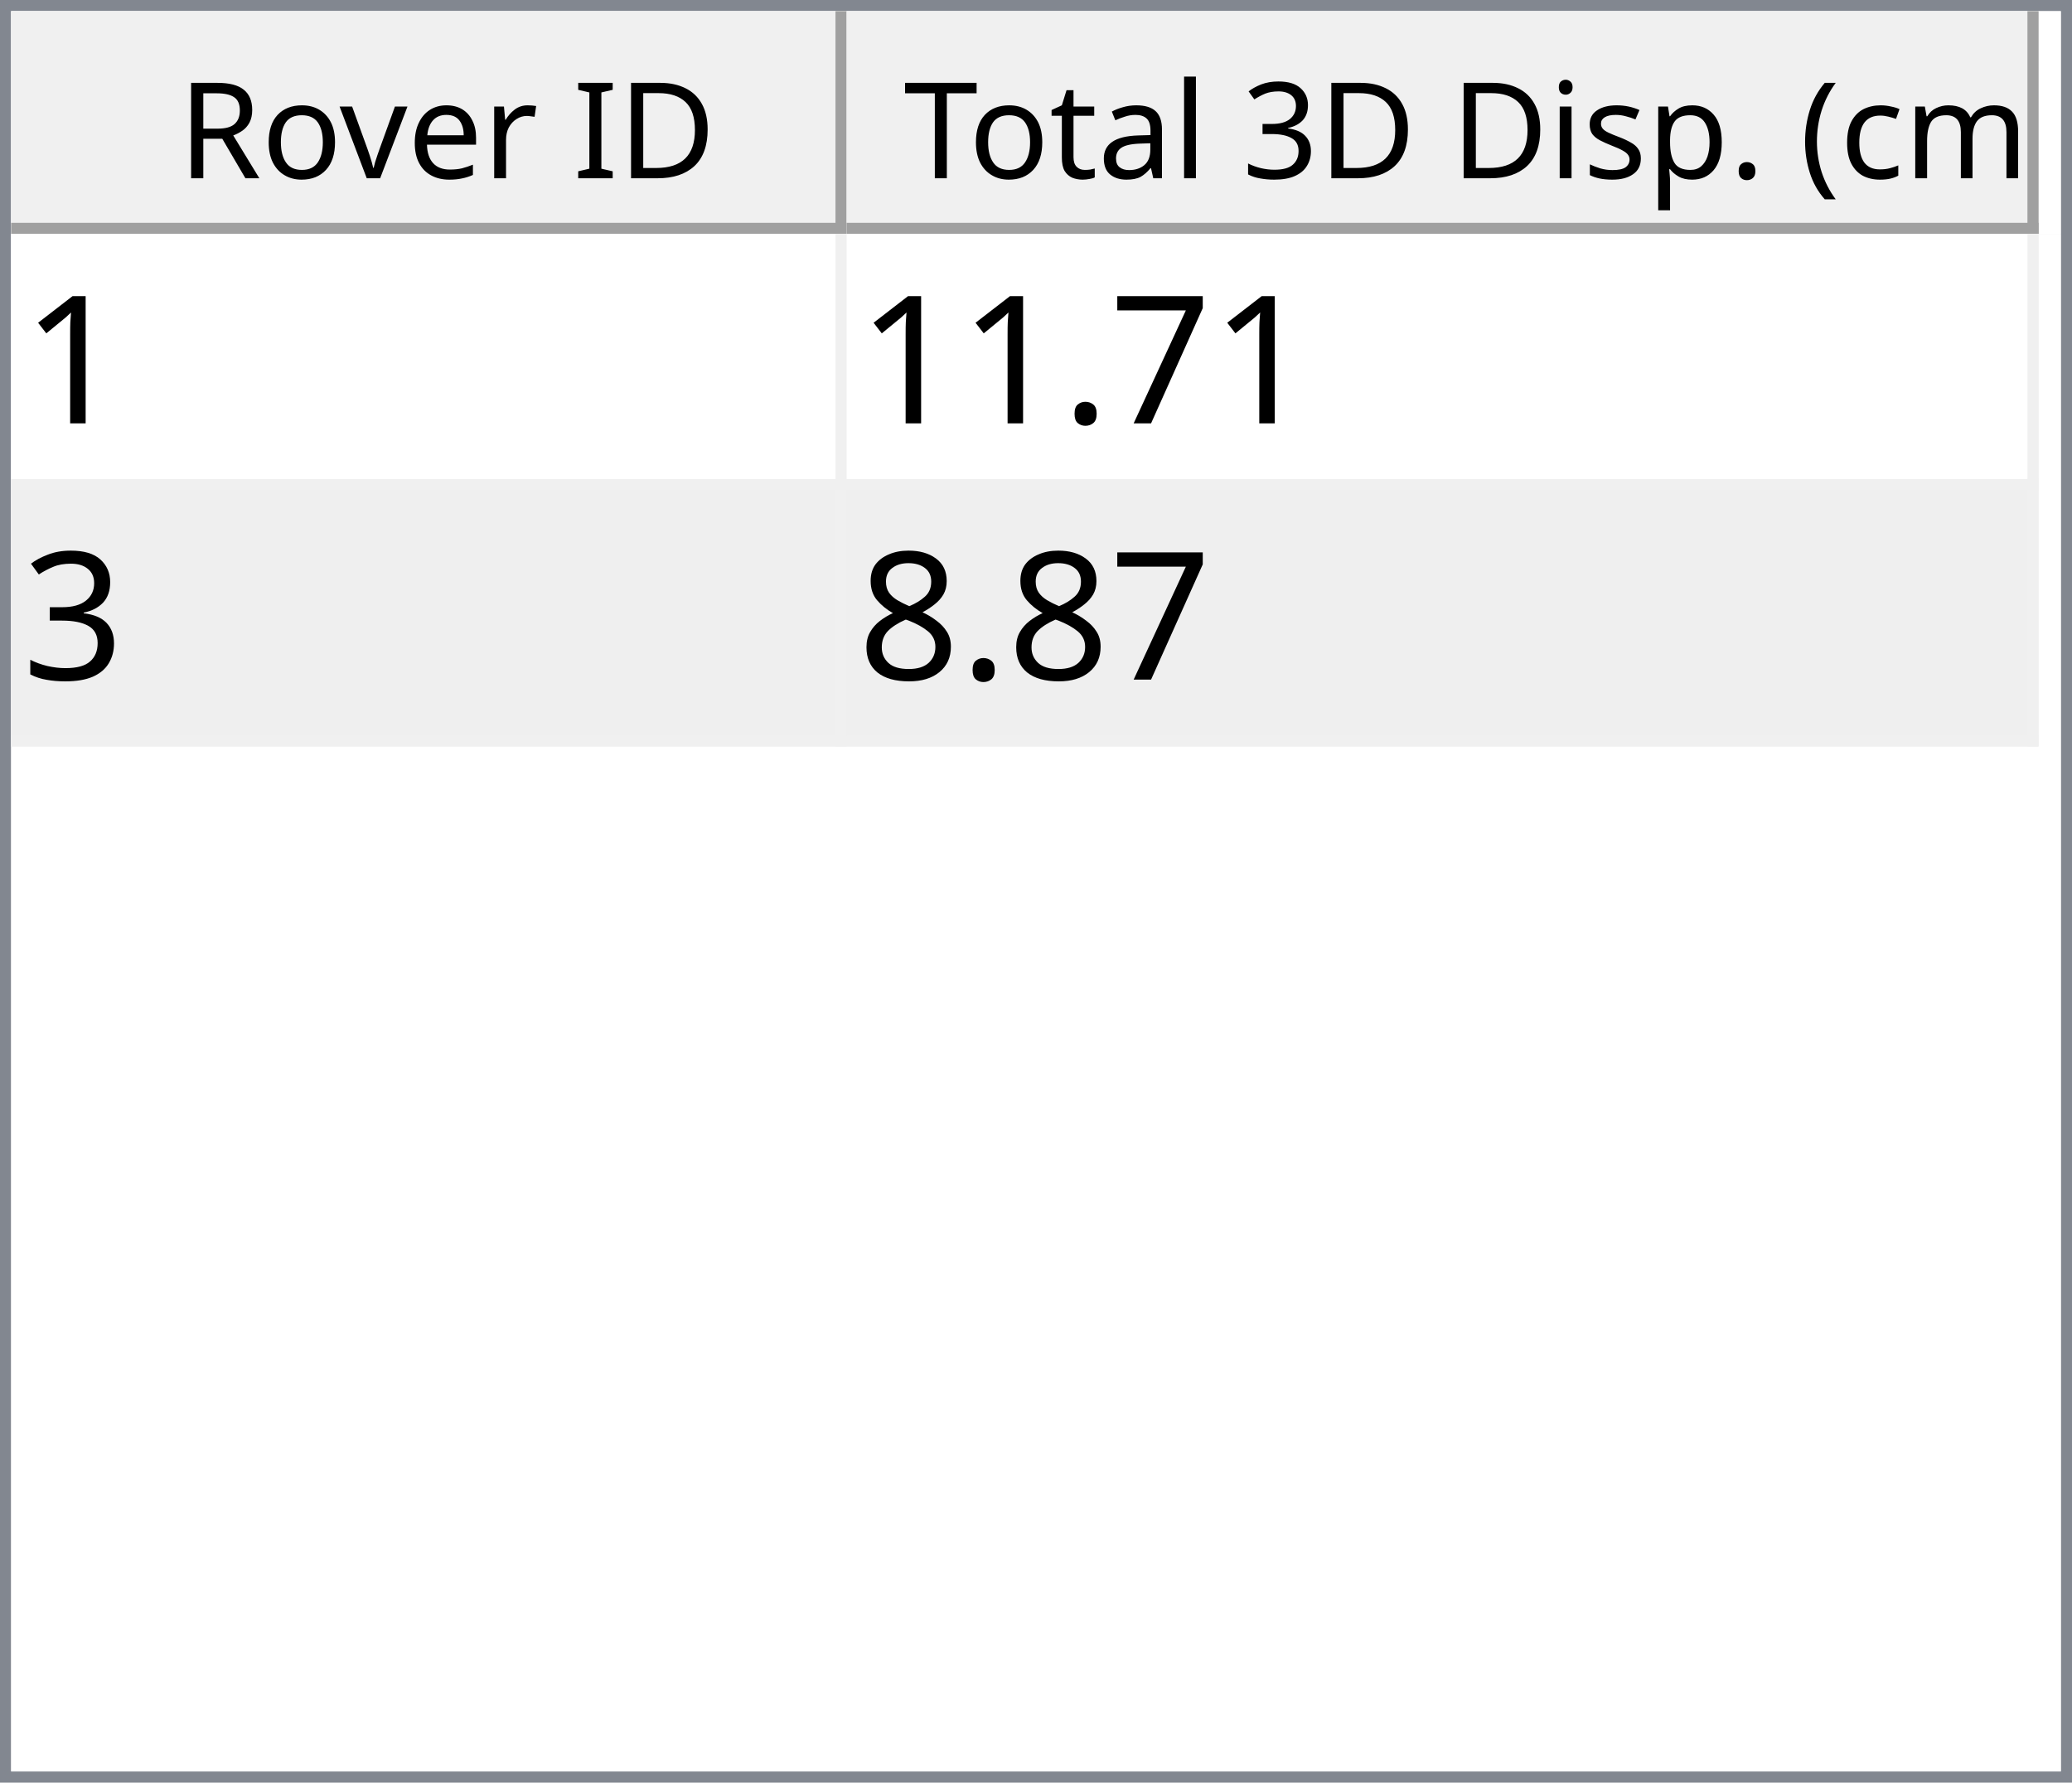
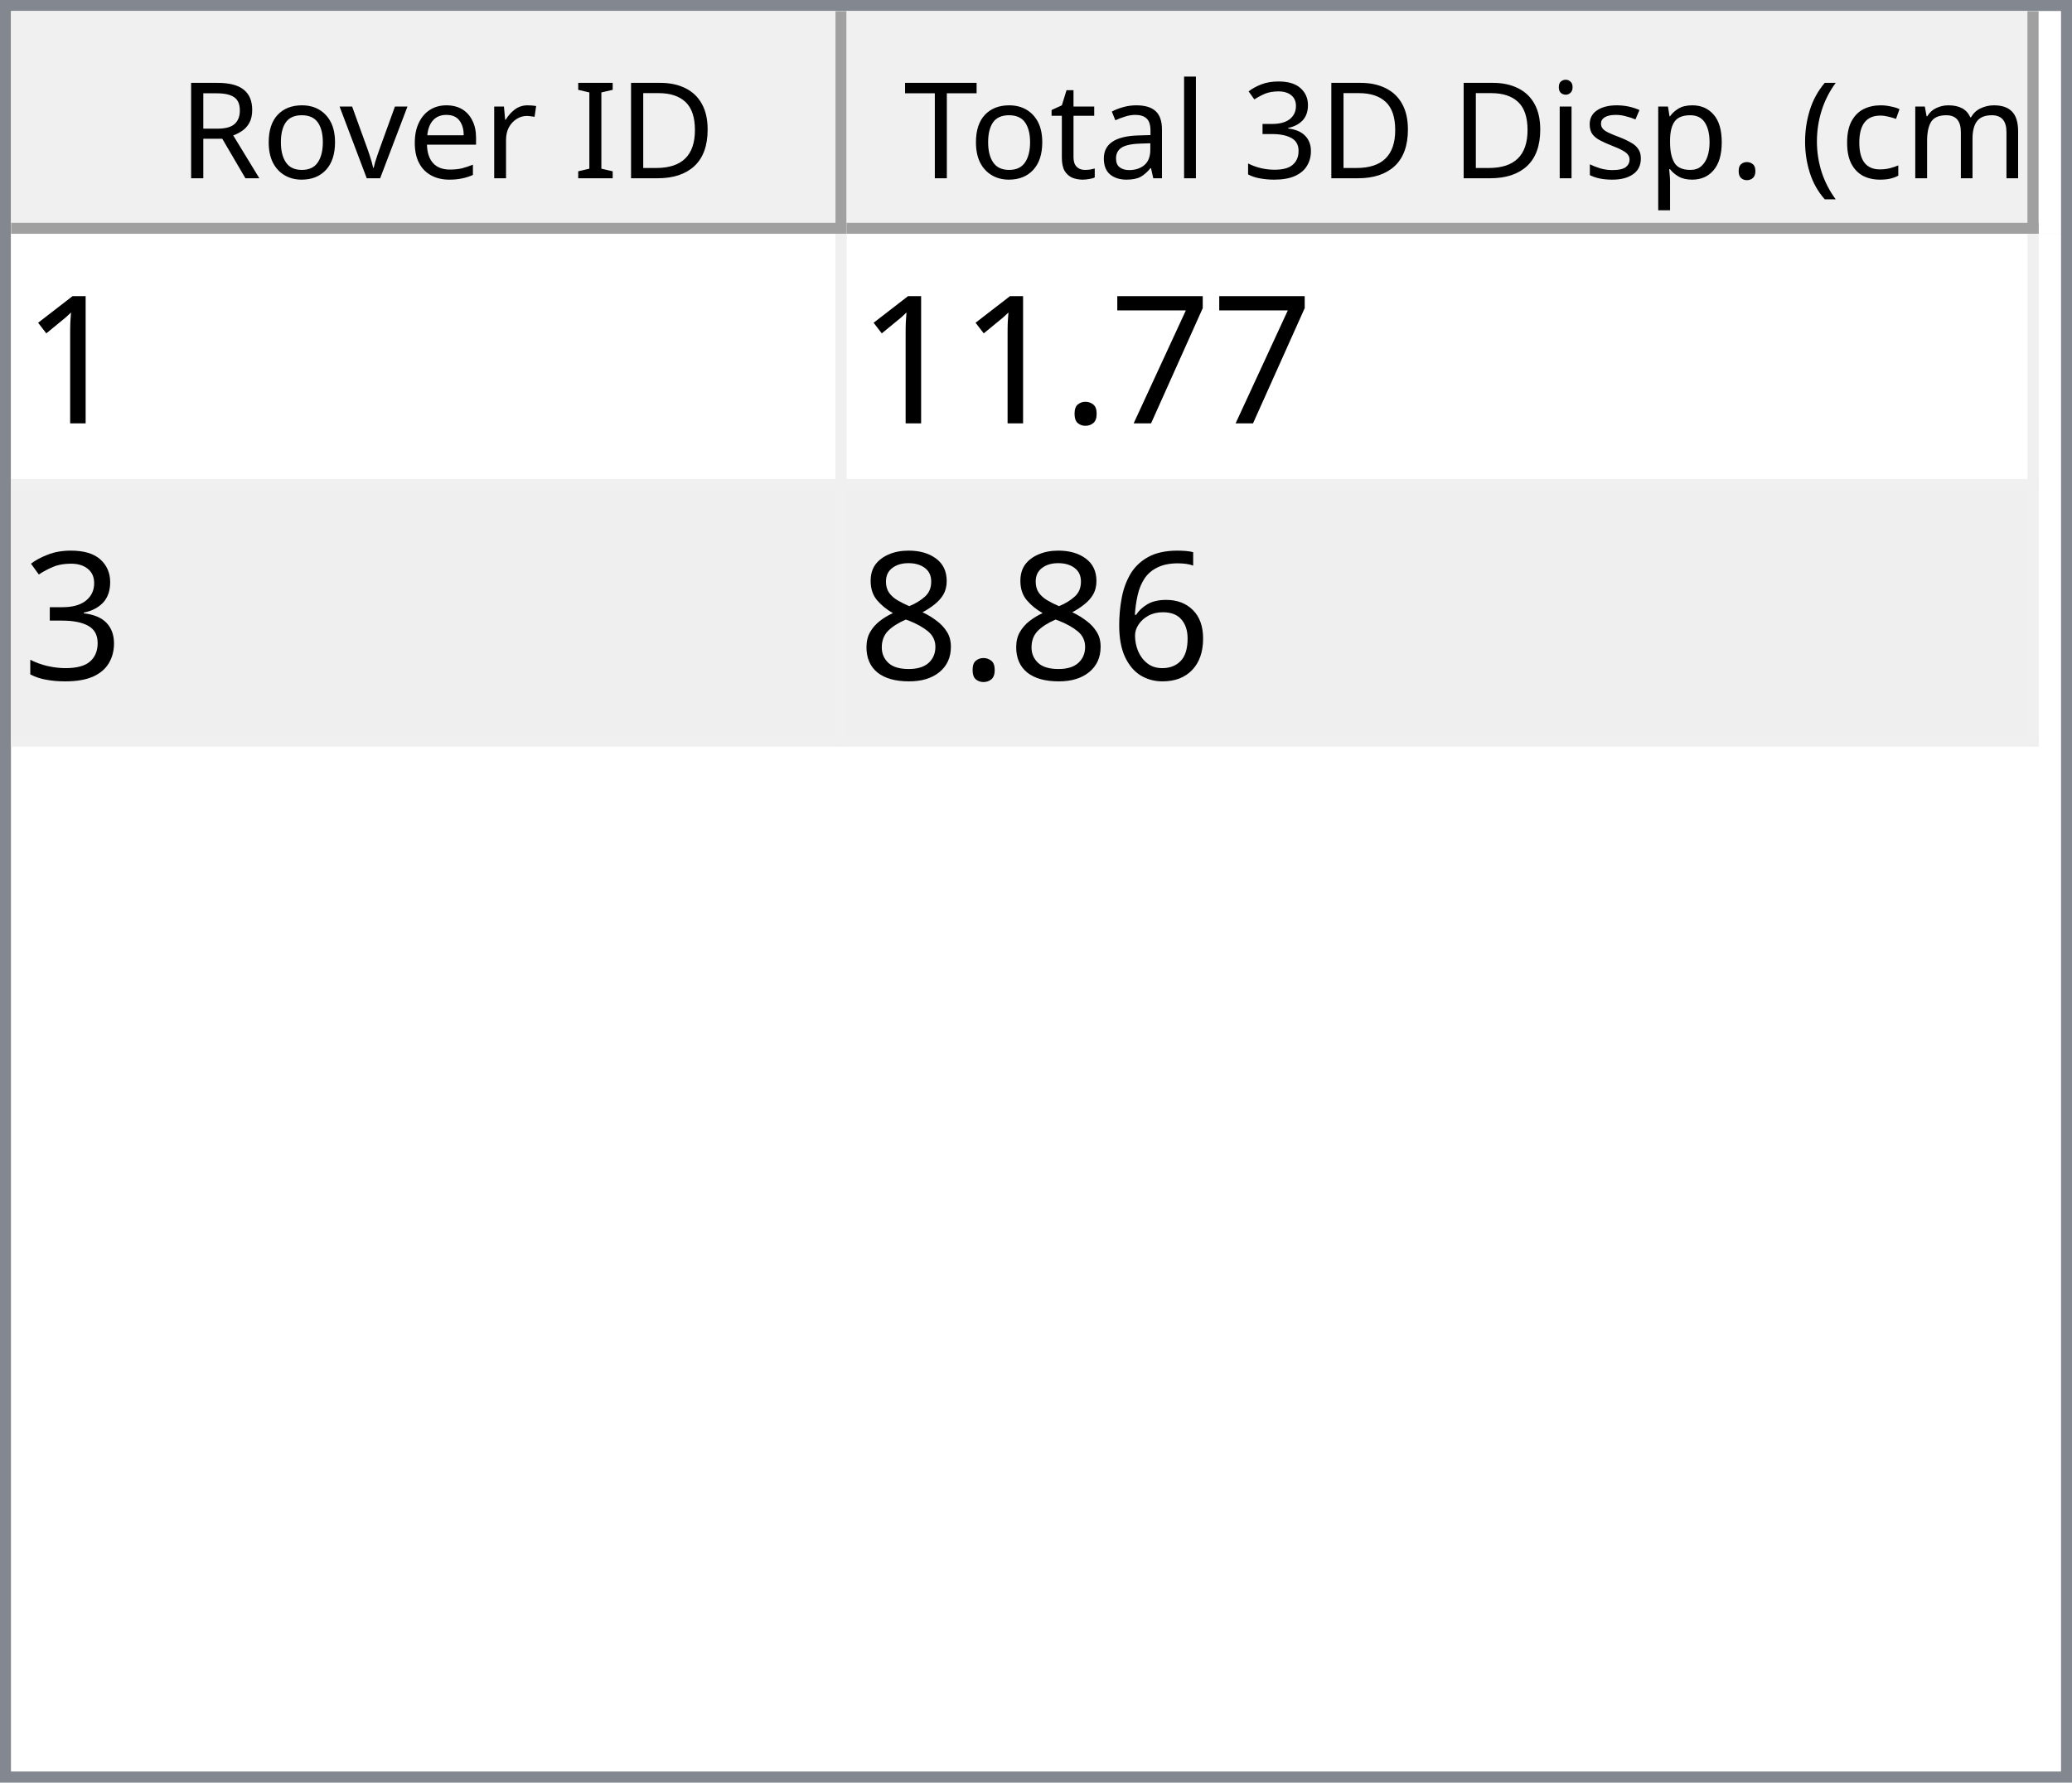
<svg xmlns="http://www.w3.org/2000/svg" style="fill-opacity:1; color-rendering:auto; color-interpolation:auto; text-rendering:auto; stroke:black; stroke-linecap:square; stroke-miterlimit:10; shape-rendering:auto; stroke-opacity:1; fill:black; stroke-dasharray:none; font-weight:normal; stroke-width:1; font-family:'Dialog'; font-style:normal; stroke-linejoin:miter; font-size:12px; stroke-dashoffset:0; image-rendering:auto;" width="186" height="160">
  <defs id="genericDefs" />
  <g>
    <defs id="defs1">
      <clipPath clipPathUnits="userSpaceOnUse" id="clipPath1">
        <path d="M0 0 L186 0 L186 160 L0 160 L0 0 Z" />
      </clipPath>
      <clipPath clipPathUnits="userSpaceOnUse" id="clipPath2">
        <path d="M0 0 L0 160 L186 160 L186 0 Z" />
      </clipPath>
      <clipPath clipPathUnits="userSpaceOnUse" id="clipPath3">
        <path d="M0 0 L0 20 L184 20 L184 0 Z" />
      </clipPath>
      <clipPath clipPathUnits="userSpaceOnUse" id="clipPath4">
        <path d="M0 0 L0 20 L75 20 L75 0 Z" />
      </clipPath>
      <clipPath clipPathUnits="userSpaceOnUse" id="clipPath5">
        <path d="M1 1 L1 19 L74 19 L74 1 Z" />
      </clipPath>
      <clipPath clipPathUnits="userSpaceOnUse" id="clipPath6">
        <path d="M0 0 L0 18 L73 18 L73 0 Z" />
      </clipPath>
      <clipPath clipPathUnits="userSpaceOnUse" id="clipPath7">
        <path d="M-0.5 -0.5 L-0.5 19.5 L74.5 19.5 L74.5 -0.5 Z" />
      </clipPath>
      <clipPath clipPathUnits="userSpaceOnUse" id="clipPath8">
        <path d="M0 0 L0 20 L107 20 L107 0 Z" />
      </clipPath>
      <clipPath clipPathUnits="userSpaceOnUse" id="clipPath9">
        <path d="M1 1 L1 19 L106 19 L106 1 Z" />
      </clipPath>
      <clipPath clipPathUnits="userSpaceOnUse" id="clipPath10">
        <path d="M0 0 L0 18 L105 18 L105 0 Z" />
      </clipPath>
      <clipPath clipPathUnits="userSpaceOnUse" id="clipPath11">
        <path d="M-0.5 -0.5 L-0.5 19.5 L106.5 19.5 L106.5 -0.5 Z" />
      </clipPath>
      <clipPath clipPathUnits="userSpaceOnUse" id="clipPath12">
        <path d="M0 0 L0 138 L184 138 L184 0 Z" />
      </clipPath>
      <clipPath clipPathUnits="userSpaceOnUse" id="clipPath13">
        <path d="M0 0 L0 46 L182 46 L182 0 Z" />
      </clipPath>
      <clipPath clipPathUnits="userSpaceOnUse" id="clipPath14">
        <path d="M-0.5 -0.5 L-0.5 45.5 L181.5 45.5 L181.5 -0.5 Z" />
      </clipPath>
      <clipPath clipPathUnits="userSpaceOnUse" id="clipPath15">
        <path d="M0 0 L0 22 L74 22 L74 0 Z" />
      </clipPath>
      <clipPath clipPathUnits="userSpaceOnUse" id="clipPath16">
        <path d="M0 0 L0 22 L106 22 L106 0 Z" />
      </clipPath>
      <font horiz-adv-x="64.551" id="font1">
        <font-face ascent="107.91" descent="25.098" units-per-em="100" style="font-style:normal; font-family:Segoe UI; font-weight:normal;" />
        <missing-glyph horiz-adv-x="64.551" d="M8.109 0 L8.109 68.266 L56.453 68.266 L56.453 0 L8.109 0 ZM15.328 7.234 L49.219 7.234 L49.219 61.031 L15.328 61.031 L15.328 7.234 Z" />
        <glyph unicode="D" horiz-adv-x="70.117" d="M9.188 0 L9.188 70.016 L28.516 70.016 Q65.531 70.016 65.531 35.891 Q65.531 19.672 55.25 9.836 Q44.969 0 27.734 0 L9.188 0 ZM17.391 62.594 L17.391 7.422 L27.828 7.422 Q41.609 7.422 49.273 14.797 Q56.938 22.172 56.938 35.688 Q56.938 62.594 28.328 62.594 L17.391 62.594 Z" />
        <glyph unicode="I" horiz-adv-x="26.611" d="M17.391 0 L9.188 0 L9.188 70.016 L17.391 70.016 L17.391 0 Z" />
        <glyph unicode=" " horiz-adv-x="27.393" d="" />
        <glyph unicode="r" horiz-adv-x="34.766" d="M34.188 41.891 Q32.078 43.5 28.125 43.5 Q23 43.5 19.555 38.672 Q16.109 33.844 16.109 25.484 L16.109 0 L8.109 0 L8.109 50 L16.109 50 L16.109 39.703 L16.312 39.703 Q18.016 44.969 21.531 47.922 Q25.047 50.875 29.391 50.875 Q32.516 50.875 34.188 50.203 L34.188 41.891 Z" />
        <glyph unicode="e" horiz-adv-x="52.295" d="M48.297 23 L12.984 23 Q13.188 14.656 17.484 10.109 Q21.781 5.562 29.297 5.562 Q37.75 5.562 44.828 11.141 L44.828 3.609 Q38.234 -1.172 27.391 -1.172 Q16.797 -1.172 10.742 5.641 Q4.688 12.453 4.688 24.812 Q4.688 36.469 11.305 43.82 Q17.922 51.172 27.734 51.172 Q37.547 51.172 42.922 44.828 Q48.297 38.484 48.297 27.203 L48.297 23 ZM40.094 29.781 Q40.047 36.719 36.75 40.578 Q33.453 44.438 27.594 44.438 Q21.922 44.438 17.969 40.383 Q14.016 36.328 13.094 29.781 L40.094 29.781 Z" />
        <glyph unicode="v" horiz-adv-x="47.9" d="M47.406 50 L27.484 0 L19.625 0 L0.688 50 L9.469 50 L22.172 13.672 Q23.578 9.672 23.922 6.688 L24.125 6.688 Q24.609 10.453 25.688 13.484 L38.969 50 L47.406 50 Z" />
        <glyph unicode="o" horiz-adv-x="58.594" d="M29 -1.172 Q17.922 -1.172 11.305 5.836 Q4.688 12.844 4.688 24.422 Q4.688 37.016 11.57 44.094 Q18.453 51.172 30.172 51.172 Q41.359 51.172 47.633 44.289 Q53.906 37.406 53.906 25.203 Q53.906 13.234 47.141 6.031 Q40.375 -1.172 29 -1.172 ZM29.594 44.438 Q21.875 44.438 17.383 39.188 Q12.891 33.938 12.891 24.703 Q12.891 15.828 17.43 10.695 Q21.969 5.562 29.594 5.562 Q37.359 5.562 41.531 10.594 Q45.703 15.625 45.703 24.906 Q45.703 34.281 41.531 39.359 Q37.359 44.438 29.594 44.438 Z" />
        <glyph unicode="R" horiz-adv-x="59.814" d="M59.375 0 L49.609 0 L37.891 19.625 Q36.281 22.359 34.766 24.289 Q33.25 26.219 31.664 27.438 Q30.078 28.656 28.25 29.219 Q26.422 29.781 24.125 29.781 L17.391 29.781 L17.391 0 L9.188 0 L9.188 70.016 L30.078 70.016 Q34.672 70.016 38.555 68.867 Q42.438 67.719 45.289 65.375 Q48.141 63.031 49.758 59.547 Q51.375 56.062 51.375 51.375 Q51.375 47.703 50.273 44.656 Q49.172 41.609 47.148 39.211 Q45.125 36.812 42.266 35.133 Q39.406 33.453 35.844 32.516 L35.844 32.328 Q37.594 31.547 38.891 30.547 Q40.188 29.547 41.359 28.18 Q42.531 26.812 43.68 25.078 Q44.828 23.344 46.234 21.047 L59.375 0 ZM17.391 62.594 L17.391 37.203 L28.516 37.203 Q31.594 37.203 34.203 38.133 Q36.812 39.062 38.719 40.797 Q40.625 42.531 41.703 45.047 Q42.781 47.562 42.781 50.688 Q42.781 56.297 39.141 59.445 Q35.5 62.594 28.609 62.594 L17.391 62.594 Z" />
        <glyph unicode=")" horiz-adv-x="30.176" d="M8.297 -15.922 L1.172 -15.922 Q16.406 2.344 16.406 26.812 Q16.406 51.469 1.078 70.016 L8.297 70.016 Q23.531 52.156 23.531 26.703 Q23.531 1.375 8.297 -15.922 Z" />
        <glyph unicode="m" horiz-adv-x="86.133" d="M79.109 0 L71.094 0 L71.094 28.719 Q71.094 37.016 68.531 40.727 Q65.969 44.438 59.906 44.438 Q54.781 44.438 51.195 39.75 Q47.609 35.062 47.609 28.516 L47.609 0 L39.594 0 L39.594 29.688 Q39.594 44.438 28.219 44.438 Q22.953 44.438 19.531 40.016 Q16.109 35.594 16.109 28.516 L16.109 0 L8.109 0 L8.109 50 L16.109 50 L16.109 42.094 L16.312 42.094 Q21.625 51.172 31.844 51.172 Q36.969 51.172 40.773 48.312 Q44.578 45.453 46 40.828 Q51.562 51.172 62.594 51.172 Q79.109 51.172 79.109 30.812 L79.109 0 Z" />
        <glyph unicode="c" horiz-adv-x="46.191" d="M42.188 2.297 Q36.422 -1.172 28.516 -1.172 Q17.828 -1.172 11.258 5.789 Q4.688 12.75 4.688 23.828 Q4.688 36.188 11.766 43.68 Q18.844 51.172 30.672 51.172 Q37.25 51.172 42.281 48.734 L42.281 40.531 Q36.719 44.438 30.375 44.438 Q22.703 44.438 17.797 38.945 Q12.891 33.453 12.891 24.516 Q12.891 15.719 17.508 10.641 Q22.125 5.562 29.891 5.562 Q36.422 5.562 42.188 9.906 L42.188 2.297 Z" />
        <glyph unicode="(" horiz-adv-x="30.176" d="M29.109 -15.922 L21.969 -15.922 Q6.844 1.375 6.844 26.703 Q6.844 52.156 21.969 70.016 L29.203 70.016 Q13.875 51.469 13.875 26.812 Q13.875 2.344 29.109 -15.922 Z" />
        <glyph unicode="." horiz-adv-x="21.68" d="M10.891 -1.078 Q8.641 -1.078 7.055 0.539 Q5.469 2.156 5.469 4.391 Q5.469 6.641 7.055 8.273 Q8.641 9.906 10.891 9.906 Q13.188 9.906 14.797 8.273 Q16.406 6.641 16.406 4.391 Q16.406 2.156 14.797 0.539 Q13.188 -1.078 10.891 -1.078 Z" />
        <glyph unicode="p" horiz-adv-x="58.789" d="M16.312 7.234 L16.109 7.234 L16.109 -23 L8.109 -23 L8.109 50 L16.109 50 L16.109 41.219 L16.312 41.219 Q22.219 51.172 33.594 51.172 Q43.266 51.172 48.688 44.461 Q54.109 37.75 54.109 26.469 Q54.109 13.922 48 6.375 Q41.891 -1.172 31.297 -1.172 Q21.578 -1.172 16.312 7.234 ZM16.109 27.391 L16.109 20.406 Q16.109 14.203 20.141 9.883 Q24.172 5.562 30.375 5.562 Q37.641 5.562 41.773 11.133 Q45.906 16.703 45.906 26.609 Q45.906 34.969 42.047 39.703 Q38.188 44.438 31.594 44.438 Q24.609 44.438 20.359 39.578 Q16.109 34.719 16.109 27.391 Z" />
        <glyph unicode="s" horiz-adv-x="42.432" d="M5.078 1.812 L5.078 10.406 Q11.625 5.562 19.484 5.562 Q30.031 5.562 30.031 12.594 Q30.031 14.594 29.125 15.992 Q28.219 17.391 26.68 18.461 Q25.141 19.531 23.07 20.383 Q21 21.234 18.609 22.172 Q15.281 23.484 12.766 24.828 Q10.25 26.172 8.57 27.859 Q6.891 29.547 6.031 31.695 Q5.172 33.844 5.172 36.719 Q5.172 40.234 6.789 42.945 Q8.406 45.656 11.086 47.484 Q13.766 49.312 17.211 50.242 Q20.656 51.172 24.312 51.172 Q30.812 51.172 35.938 48.922 L35.938 40.828 Q30.422 44.438 23.25 44.438 Q21 44.438 19.195 43.922 Q17.391 43.406 16.094 42.477 Q14.797 41.547 14.086 40.258 Q13.375 38.969 13.375 37.406 Q13.375 35.453 14.086 34.133 Q14.797 32.812 16.164 31.789 Q17.531 30.766 19.484 29.938 Q21.438 29.109 23.922 28.125 Q27.25 26.859 29.883 25.516 Q32.516 24.172 34.375 22.484 Q36.234 20.797 37.234 18.602 Q38.234 16.406 38.234 13.375 Q38.234 9.672 36.602 6.938 Q34.969 4.203 32.234 2.398 Q29.5 0.594 25.93 -0.289 Q22.359 -1.172 18.453 -1.172 Q10.75 -1.172 5.078 1.812 Z" />
        <glyph unicode="i" horiz-adv-x="24.219" d="M12.203 62.703 Q10.062 62.703 8.547 64.164 Q7.031 65.625 7.031 67.875 Q7.031 70.125 8.547 71.609 Q10.062 73.094 12.203 73.094 Q14.406 73.094 15.945 71.609 Q17.484 70.125 17.484 67.875 Q17.484 65.719 15.945 64.211 Q14.406 62.703 12.203 62.703 ZM16.109 0 L8.109 0 L8.109 50 L16.109 50 L16.109 0 Z" />
        <glyph unicode="3" horiz-adv-x="53.906" d="M46.531 19.828 Q46.531 15.094 44.75 11.211 Q42.969 7.328 39.719 4.57 Q36.469 1.812 31.93 0.297 Q27.391 -1.219 21.922 -1.219 Q11.922 -1.219 6 2.594 L6 11.188 Q13.094 5.609 22.219 5.609 Q25.875 5.609 28.828 6.539 Q31.781 7.469 33.906 9.227 Q36.031 10.984 37.18 13.477 Q38.328 15.969 38.328 19.094 Q38.328 32.812 18.797 32.812 L12.984 32.812 L12.984 39.594 L18.5 39.594 Q35.797 39.594 35.797 52.484 Q35.797 64.406 22.609 64.406 Q15.188 64.406 8.688 59.422 L8.688 67.188 Q15.375 71.188 24.609 71.188 Q29 71.188 32.57 69.969 Q36.141 68.75 38.68 66.555 Q41.219 64.359 42.609 61.281 Q44 58.203 44 54.5 Q44 40.672 30.031 36.719 L30.031 36.531 Q33.594 36.141 36.625 34.797 Q39.656 33.453 41.852 31.305 Q44.047 29.156 45.289 26.25 Q46.531 23.344 46.531 19.828 Z" />
        <glyph unicode="l" horiz-adv-x="24.219" d="M16.109 0 L8.109 0 L8.109 74.031 L16.109 74.031 L16.109 0 Z" />
        <glyph unicode="a" horiz-adv-x="50.879" d="M43.891 0 L35.891 0 L35.891 7.812 L35.688 7.812 Q30.469 -1.172 20.312 -1.172 Q12.844 -1.172 8.617 2.781 Q4.391 6.734 4.391 13.281 Q4.391 27.297 20.906 29.594 L35.891 31.688 Q35.891 44.438 25.594 44.438 Q16.547 44.438 9.281 38.281 L9.281 46.484 Q16.656 51.172 26.266 51.172 Q43.891 51.172 43.891 32.516 L43.891 0 ZM35.891 25.297 L23.828 23.641 Q18.266 22.859 15.43 20.875 Q12.594 18.891 12.594 13.875 Q12.594 10.203 15.211 7.883 Q17.828 5.562 22.172 5.562 Q28.125 5.562 32.008 9.742 Q35.891 13.922 35.891 20.312 L35.891 25.297 Z" />
        <glyph unicode="t" horiz-adv-x="33.887" d="M31.297 0.484 Q28.469 -1.078 23.828 -1.078 Q10.688 -1.078 10.688 13.578 L10.688 43.172 L2.094 43.172 L2.094 50 L10.688 50 L10.688 62.203 L18.703 64.797 L18.703 50 L31.297 50 L31.297 43.172 L18.703 43.172 L18.703 14.984 Q18.703 9.969 20.414 7.82 Q22.125 5.672 26.078 5.672 Q29.109 5.672 31.297 7.328 L31.297 0.484 Z" />
        <glyph unicode="T" horiz-adv-x="52.393" d="M50.594 62.594 L30.375 62.594 L30.375 0 L22.172 0 L22.172 62.594 L2 62.594 L2 70.016 L50.594 70.016 L50.594 62.594 Z" />
      </font>
      <font horiz-adv-x="75.0" id="font2">
        <font-face ascent="100.537" descent="21.973" units-per-em="100" style="font-style:normal; font-family:sans-serif; font-weight:normal;" />
        <missing-glyph horiz-adv-x="75.0" d="M12.5 0 L12.5 62.5 L62.5 62.5 L62.5 0 L12.5 0 ZM14.062 1.562 L60.938 1.562 L60.938 60.938 L14.062 60.938 L14.062 1.562 Z" />
        <glyph unicode="1" horiz-adv-x="55.615" d="M37.25 0 L28.469 0 L28.469 56 Q25.297 52.984 20.141 49.953 Q14.984 46.922 10.891 45.406 L10.891 53.906 Q18.266 57.375 23.781 62.305 Q29.297 67.234 31.594 71.875 L37.25 71.875 L37.25 0 Z" />
        <glyph unicode="7" horiz-adv-x="55.615" d="M4.734 62.203 L4.734 70.656 L51.078 70.656 L51.078 63.812 Q44.234 56.547 37.523 44.484 Q30.812 32.422 27.156 19.672 Q24.516 10.688 23.781 0 L14.75 0 Q14.891 8.453 18.062 20.414 Q21.234 32.375 27.172 43.484 Q33.109 54.594 39.797 62.203 L4.734 62.203 Z" />
        <glyph unicode="." horiz-adv-x="27.783" d="M9.078 0 L9.078 10.016 L19.094 10.016 L19.094 0 L9.078 0 Z" />
        <glyph unicode="3" horiz-adv-x="55.615" d="M4.203 18.891 L12.984 20.062 Q14.5 12.594 18.141 9.297 Q21.781 6 27 6 Q33.203 6 37.477 10.297 Q41.75 14.594 41.75 20.953 Q41.75 27 37.797 30.93 Q33.844 34.859 27.734 34.859 Q25.25 34.859 21.531 33.891 L22.516 41.609 Q23.391 41.5 23.922 41.5 Q29.547 41.5 34.039 44.43 Q38.531 47.359 38.531 53.469 Q38.531 58.297 35.258 61.477 Q31.984 64.656 26.812 64.656 Q21.688 64.656 18.266 61.43 Q14.844 58.203 13.875 51.766 L5.078 53.328 Q6.688 62.156 12.398 67.016 Q18.109 71.875 26.609 71.875 Q32.469 71.875 37.398 69.359 Q42.328 66.844 44.945 62.5 Q47.562 58.156 47.562 53.266 Q47.562 48.641 45.07 44.828 Q42.578 41.016 37.703 38.766 Q44.047 37.312 47.562 32.695 Q51.078 28.078 51.078 21.141 Q51.078 11.766 44.242 5.25 Q37.406 -1.266 26.953 -1.266 Q17.531 -1.266 11.305 4.352 Q5.078 9.969 4.203 18.891 Z" />
+         <glyph unicode="6" horiz-adv-x="55.615" d="M49.75 54.047 L41.016 53.375 Q39.844 58.547 37.703 60.891 Q34.125 64.656 28.906 64.656 Q24.703 64.656 21.531 62.312 Q17.391 59.281 14.992 53.469 Q12.594 47.656 12.5 36.922 Q15.672 41.75 20.266 44.094 Q24.859 46.438 29.891 46.438 Q38.672 46.438 44.852 39.969 Q51.031 33.5 51.031 23.25 Q51.031 16.5 48.125 10.719 Q45.219 4.938 40.141 1.859 Q35.062 -1.219 28.609 -1.219 Q17.625 -1.219 10.695 6.859 Q3.766 14.938 3.766 33.5 Q3.766 54.25 11.422 63.672 Q18.109 71.875 29.438 71.875 Q37.891 71.875 43.289 67.141 Q48.688 62.406 49.75 54.047 ZM13.875 23.188 Q13.875 18.656 15.797 14.508 Q17.719 10.359 21.188 8.18 Q24.656 6 28.469 6 Q34.031 6 38.039 10.492 Q42.047 14.984 42.047 22.703 Q42.047 30.125 38.086 34.398 Q34.125 38.672 28.125 38.672 Q22.172 38.672 18.023 34.398 Q13.875 30.125 13.875 23.188 Z" />
        <glyph unicode="8" horiz-adv-x="55.615" d="M17.672 38.812 Q12.203 40.828 9.57 44.539 Q6.938 48.25 6.938 53.422 Q6.938 61.234 12.555 66.555 Q18.172 71.875 27.484 71.875 Q36.859 71.875 42.578 66.43 Q48.297 60.984 48.297 53.172 Q48.297 48.188 45.68 44.508 Q43.062 40.828 37.75 38.812 Q44.344 36.672 47.781 31.883 Q51.219 27.094 51.219 20.453 Q51.219 11.281 44.727 5.031 Q38.234 -1.219 27.641 -1.219 Q17.047 -1.219 10.547 5.055 Q4.047 11.328 4.047 20.703 Q4.047 27.688 7.594 32.398 Q11.141 37.109 17.672 38.812 ZM15.922 53.719 Q15.922 48.641 19.195 45.414 Q22.469 42.188 27.688 42.188 Q32.766 42.188 36.016 45.383 Q39.266 48.578 39.266 53.219 Q39.266 58.062 35.914 61.359 Q32.562 64.656 27.594 64.656 Q22.562 64.656 19.242 61.43 Q15.922 58.203 15.922 53.719 ZM13.094 20.656 Q13.094 16.891 14.875 13.375 Q16.656 9.859 20.172 7.93 Q23.688 6 27.734 6 Q34.031 6 38.133 10.055 Q42.234 14.109 42.234 20.359 Q42.234 26.703 38.016 30.859 Q33.797 35.016 27.438 35.016 Q21.234 35.016 17.164 30.914 Q13.094 26.812 13.094 20.656 Z" />
      </font>
    </defs>
    <g style="fill:white; stroke:white;">
      <rect x="0" y="0" width="186" style="clip-path:url(#clipPath1); stroke:none;" height="160" />
    </g>
    <g style="fill:white; text-rendering:optimizeSpeed; color-rendering:optimizeSpeed; image-rendering:optimizeSpeed; shape-rendering:crispEdges; stroke:white; color-interpolation:sRGB;">
      <rect x="0" width="186" height="160" y="0" style="stroke:none;" />
      <path style="stroke:none;" d="M0 160 L186 160 L186 0 L0 0 Z" />
    </g>
    <g style="fill:rgb(240,240,240); font-family:'Segoe UI'; stroke:rgb(240,240,240);">
      <rect x="0" y="0" width="186" style="clip-path:url(#clipPath2); stroke:none;" height="160" />
    </g>
    <g style="fill:rgb(130,135,144); font-family:'Segoe UI'; stroke:rgb(130,135,144);">
      <path d="M0 0 L186 0 L186 160 L0 160 L0 0 ZM1 1 L185 1 L185 159 L1 159 L1 1 Z" style="fill-rule:evenodd; clip-path:url(#clipPath2); stroke:none;" />
    </g>
    <g style="fill:white; font-family:'Segoe UI'; stroke:white;" transform="translate(1,1)">
      <rect x="0" y="0" width="184" style="clip-path:url(#clipPath3); stroke:none;" height="20" />
    </g>
    <g style="fill:rgb(240,240,240); font-family:'Segoe UI'; stroke:rgb(240,240,240);" transform="translate(1,1)">
      <rect x="0" y="0" width="75" style="clip-path:url(#clipPath4); stroke:none;" height="20" />
    </g>
    <g style="font-family:'Segoe UI';" transform="translate(2,2)">
      <text x="14" xml:space="preserve" y="14" style="clip-path:url(#clipPath6); stroke:none;">Rover ID</text>
    </g>
    <g style="fill:rgb(160,160,160); font-family:'Segoe UI'; stroke:rgb(160,160,160); stroke-linejoin:bevel;" transform="translate(1.5,1.5)">
      <line x1="74" x2="74" y1="0" style="fill:none; clip-path:url(#clipPath7);" y2="19" />
    </g>
    <g style="fill:rgb(160,160,160); font-family:'Segoe UI'; stroke:rgb(160,160,160); stroke-linejoin:bevel;" transform="matrix(1,0,0,1,1,1) translate(0.5,0.5)">
      <line x1="0" x2="74" y1="19" style="fill:none; clip-path:url(#clipPath7);" y2="19" />
    </g>
    <g style="fill:rgb(240,240,240); font-family:'Segoe UI'; stroke:rgb(240,240,240);" transform="translate(76,1)">
      <rect x="0" y="0" width="107" style="clip-path:url(#clipPath8); stroke:none;" height="20" />
    </g>
    <g style="font-family:'Segoe UI';" transform="translate(77,2)">
      <text x="1" xml:space="preserve" y="14" style="clip-path:url(#clipPath10); stroke:none;"> Total 3D Disp. (cm)</text>
    </g>
    <g style="fill:rgb(160,160,160); font-family:'Segoe UI'; stroke:rgb(160,160,160); stroke-linejoin:bevel;" transform="translate(76.5,1.5)">
      <line x1="106" x2="106" y1="0" style="fill:none; clip-path:url(#clipPath11);" y2="19" />
    </g>
    <g style="fill:rgb(160,160,160); font-family:'Segoe UI'; stroke:rgb(160,160,160); stroke-linejoin:bevel;" transform="matrix(1,0,0,1,76,1) translate(0.5,0.5)">
      <line x1="0" x2="106" y1="19" style="fill:none; clip-path:url(#clipPath11);" y2="19" />
    </g>
    <g style="fill:white; font-family:'Segoe UI'; stroke:white;" transform="translate(1,21)">
      <rect x="0" y="0" width="184" style="clip-path:url(#clipPath12); stroke:none;" height="138" />
    </g>
    <g style="fill:rgb(240,240,240); font-size:16px; font-family:sans-serif; stroke:rgb(240,240,240);" transform="translate(1,21)">
      <rect x="0" y="0" width="182" style="clip-path:url(#clipPath13); stroke:none;" height="46" />
      <line transform="translate(0.5,0.5)" x1="0" x2="181" y1="22" style="clip-path:url(#clipPath14); fill:none; stroke-linejoin:bevel;" y2="22" />
    </g>
    <g transform="matrix(1,0,0,1,1,21) translate(0.5,0.5)" style="fill:rgb(240,240,240); font-size:16px; font-family:sans-serif; stroke:rgb(240,240,240); stroke-linejoin:bevel;">
      <line x1="0" x2="181" y1="45" style="fill:none; clip-path:url(#clipPath14);" y2="45" />
    </g>
    <g transform="matrix(1,0,0,1,1,21) translate(0.5,0.5)" style="fill:rgb(240,240,240); font-size:16px; font-family:sans-serif; stroke:rgb(240,240,240); stroke-linejoin:bevel;">
      <line x1="74" x2="74" y1="0" style="fill:none; clip-path:url(#clipPath14);" y2="45" />
    </g>
    <g transform="matrix(1,0,0,1,1,21) translate(0.5,0.5)" style="fill:rgb(240,240,240); font-size:16px; font-family:sans-serif; stroke:rgb(240,240,240); stroke-linejoin:bevel;">
      <line x1="181" x2="181" y1="0" style="fill:none; clip-path:url(#clipPath14);" y2="45" />
    </g>
    <g style="fill:white; font-size:16px; font-family:sans-serif; stroke:white;" transform="matrix(1,0,0,1,1,21)">
      <rect x="0" y="0" width="74" style="clip-path:url(#clipPath15); stroke:none;" height="22" />
      <text x="1" y="17" style="fill:black; clip-path:url(#clipPath15); stroke:none;" xml:space="preserve">1</text>
    </g>
    <g style="fill:white; font-size:16px; font-family:sans-serif; stroke:white;" transform="matrix(1,0,0,1,1,21) translate(75,0)">
      <rect x="0" y="0" width="106" style="clip-path:url(#clipPath16); stroke:none;" height="22" />
-       <text x="1" y="17" style="fill:black; clip-path:url(#clipPath16); stroke:none;" xml:space="preserve">11.71</text>
+       <text x="1" y="17" style="fill:black; clip-path:url(#clipPath16); stroke:none;" xml:space="preserve">11.77</text>
    </g>
    <g style="fill:rgb(239,239,239); font-size:16px; font-family:sans-serif; stroke:rgb(239,239,239);" transform="matrix(1,0,0,1,1,21) translate(0,23)">
      <rect x="0" y="0" width="74" style="clip-path:url(#clipPath15); stroke:none;" height="22" />
      <text x="1" y="17" style="fill:black; clip-path:url(#clipPath15); stroke:none;" xml:space="preserve">3</text>
    </g>
    <g style="fill:rgb(239,239,239); font-size:16px; font-family:sans-serif; stroke:rgb(239,239,239);" transform="matrix(1,0,0,1,1,21) translate(75,23)">
      <rect x="0" y="0" width="106" style="clip-path:url(#clipPath16); stroke:none;" height="22" />
-       <text x="1" y="17" style="fill:black; clip-path:url(#clipPath16); stroke:none;" xml:space="preserve">8.87</text>
+       <text x="1" y="17" style="fill:black; clip-path:url(#clipPath16); stroke:none;" xml:space="preserve">8.86</text>
    </g>
  </g>
</svg>
